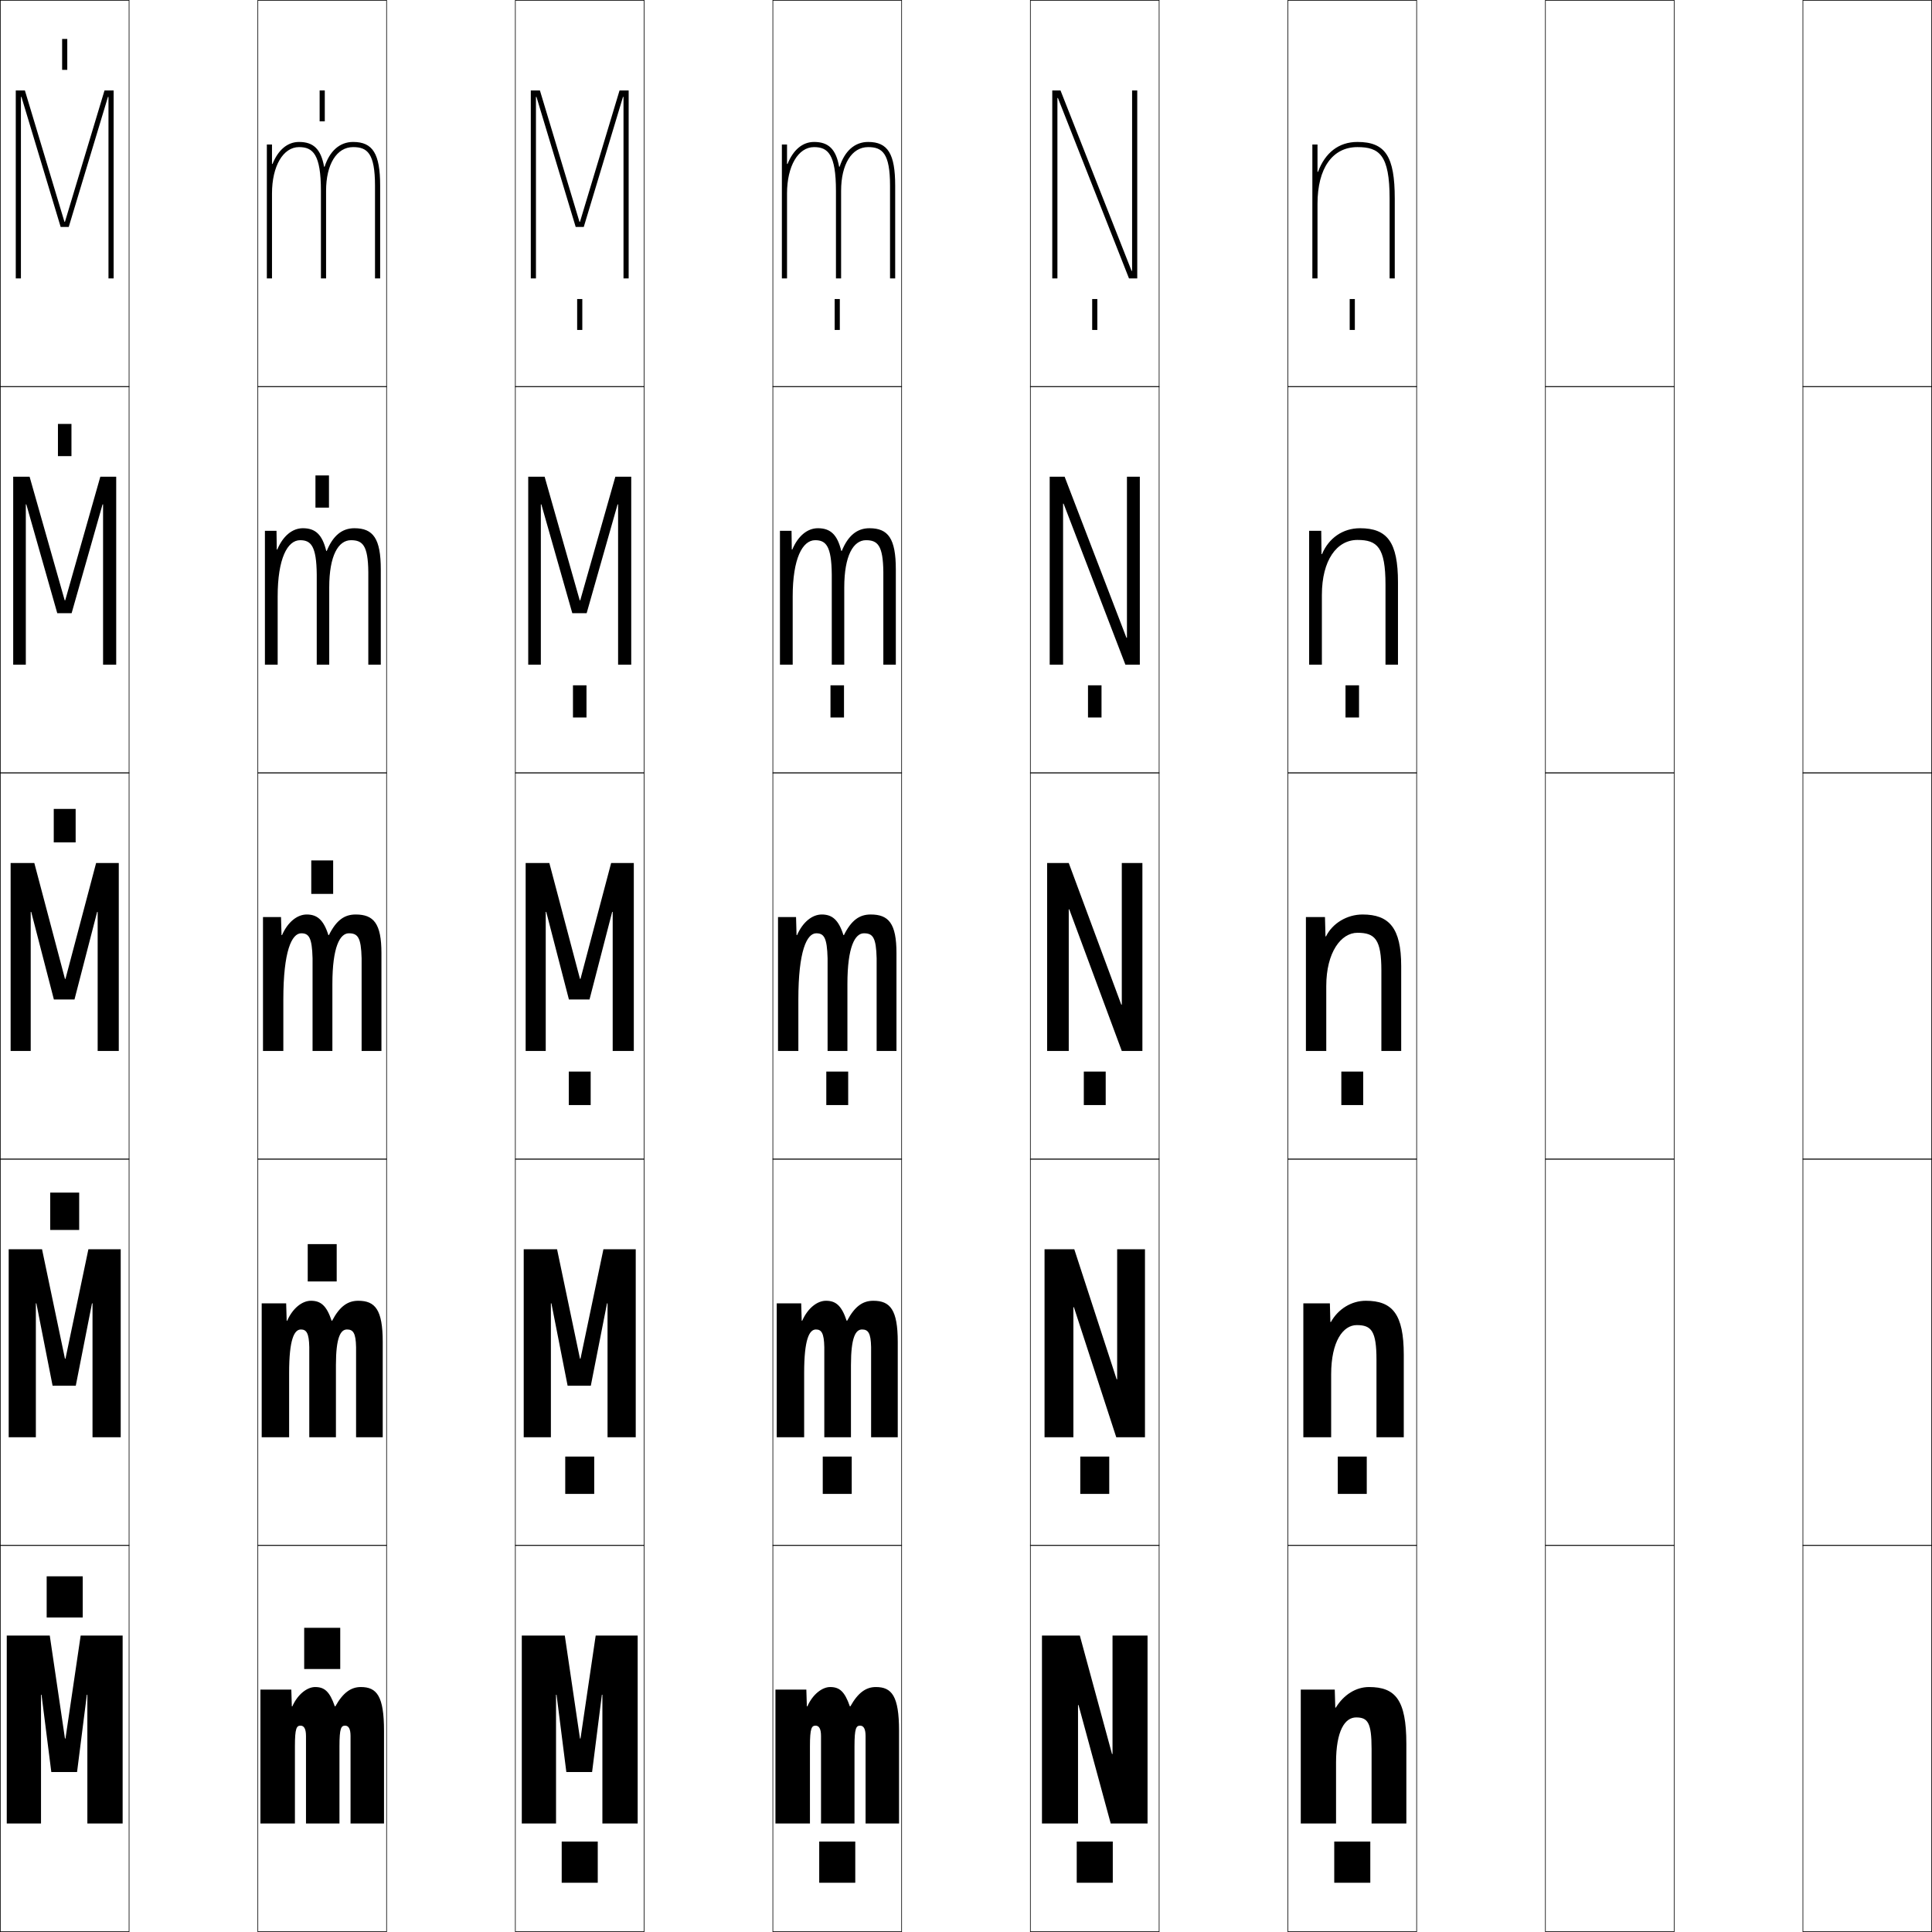
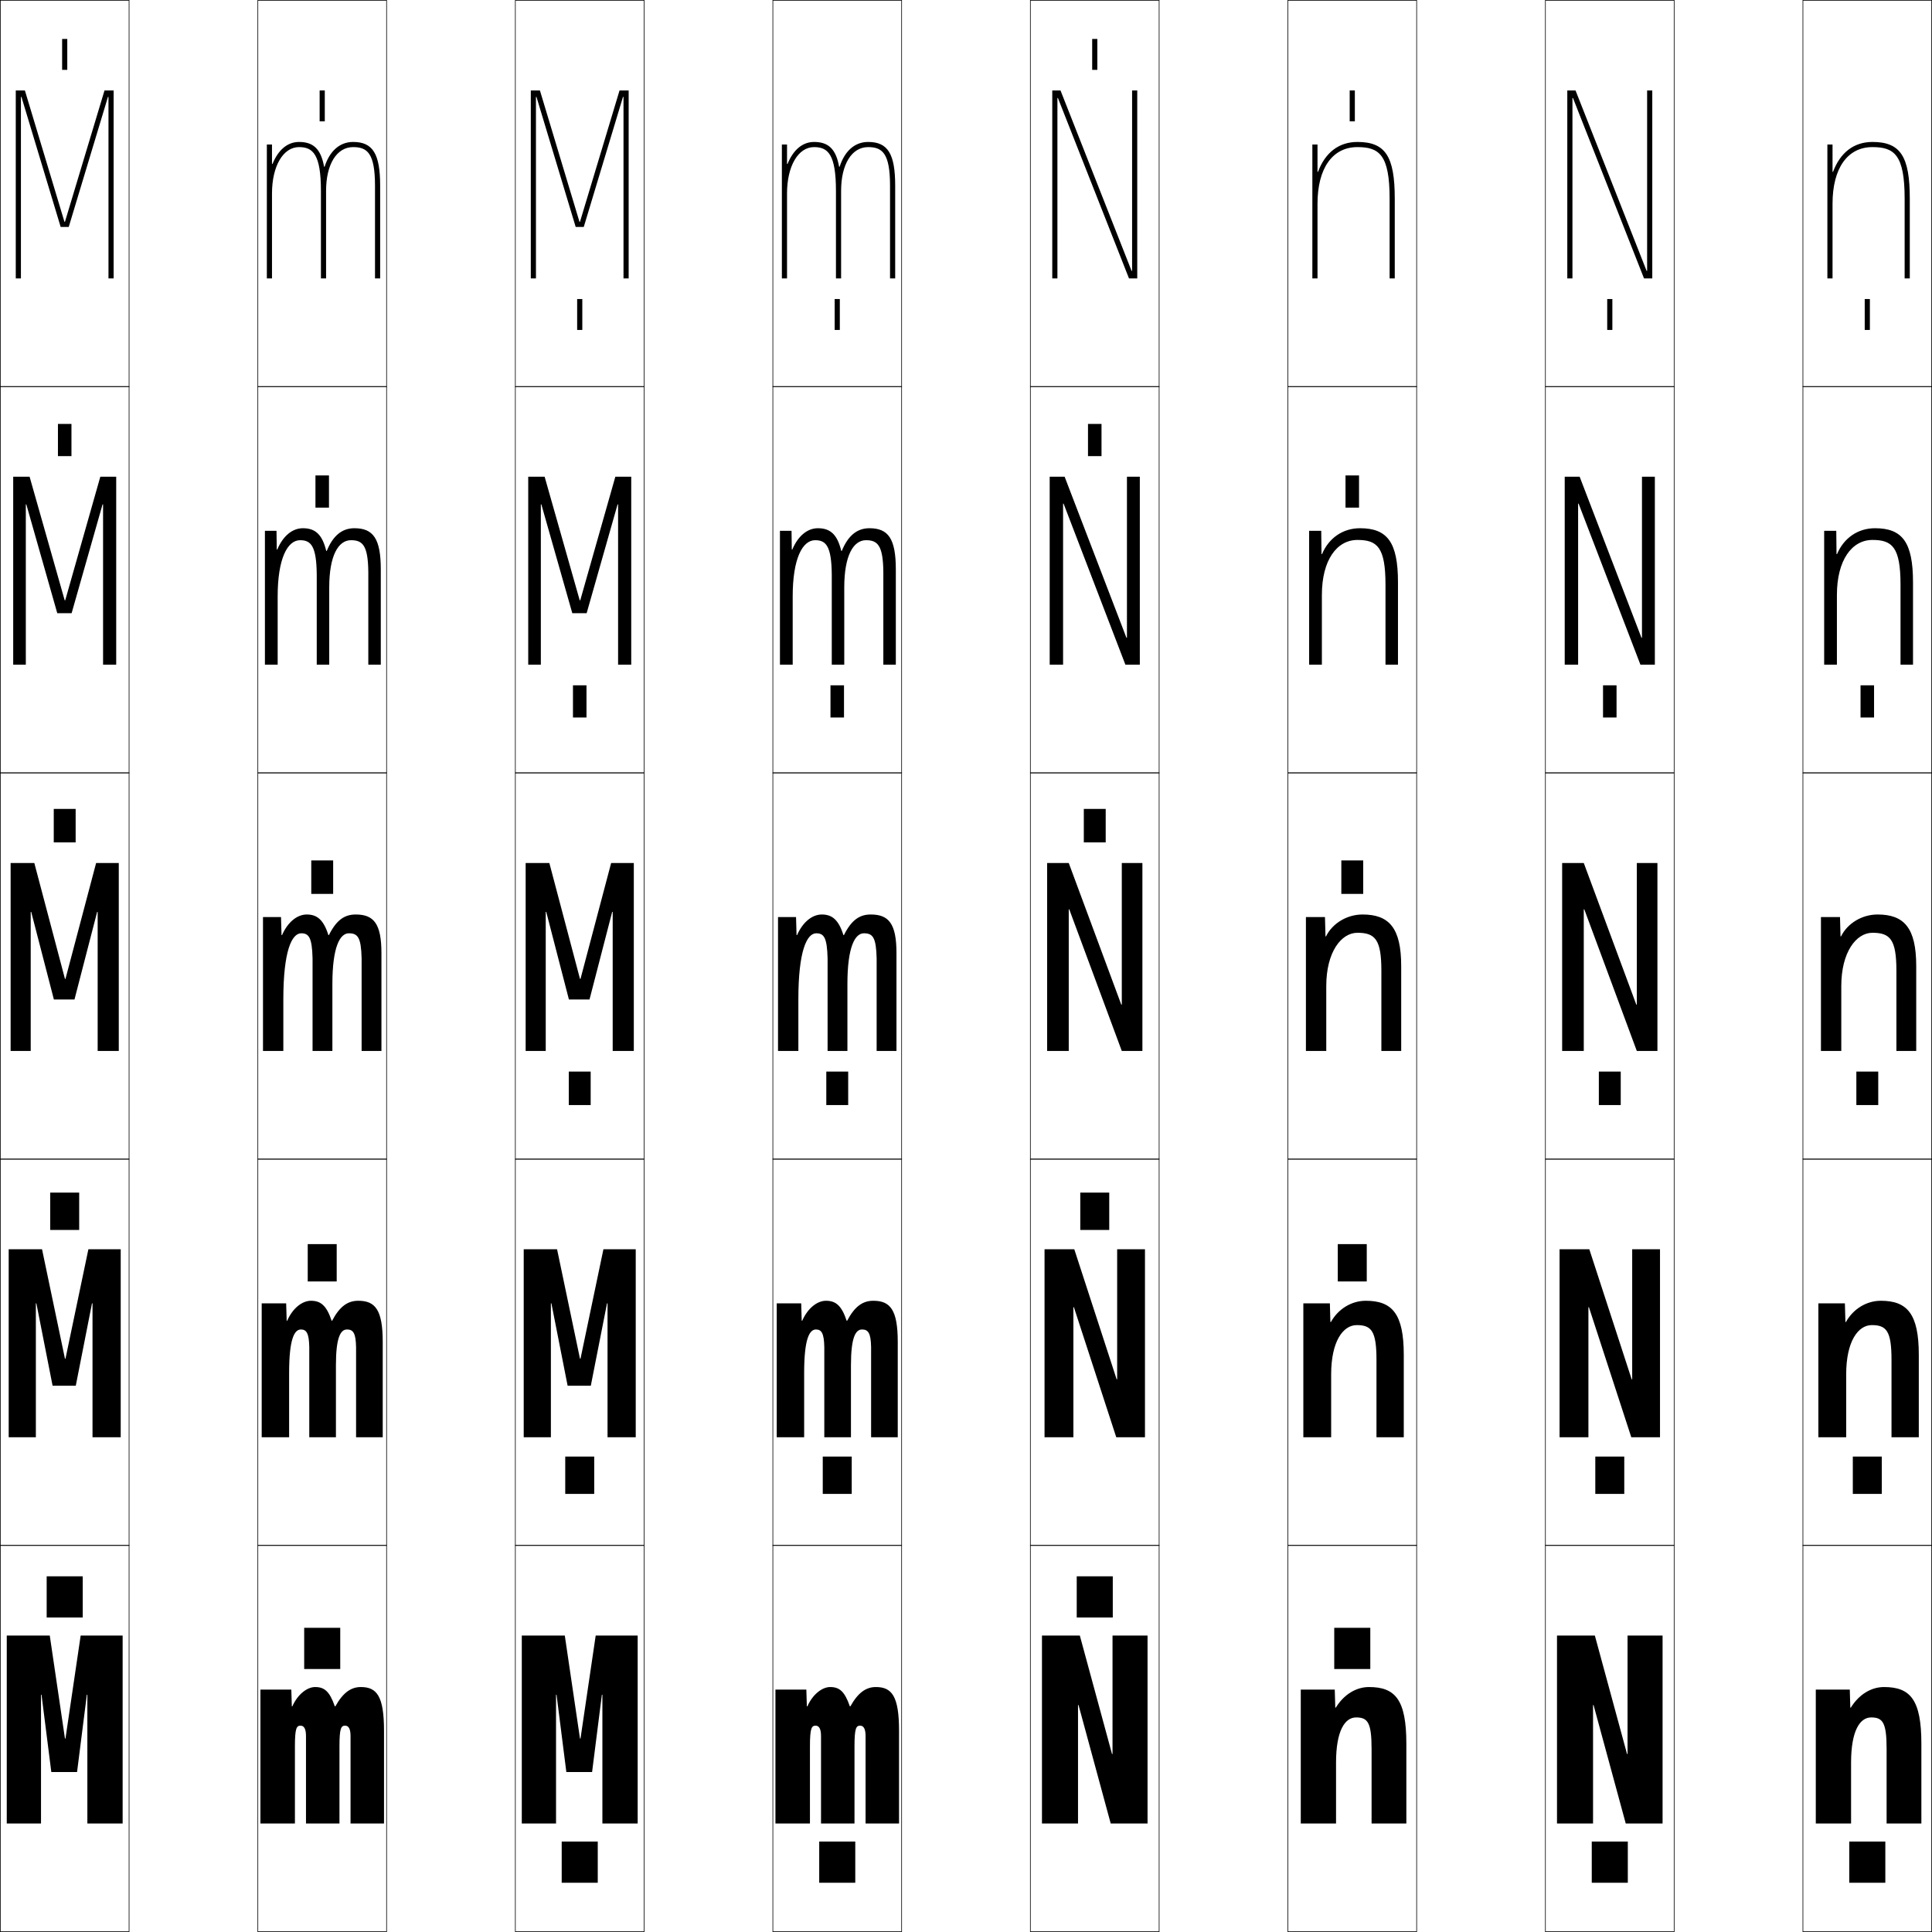
<svg xmlns="http://www.w3.org/2000/svg" width="750.25" height="750.25" viewBox="0 0 750.25 750.25" overflow="visible" enable-background="new 0 0 750.25 750.25" xml:space="preserve">
  <g id="レイヤー1">
    <g>
      <rect x="0.125" y="0.125" fill="none" stroke="#000000" stroke-width="0.25" width="50" height="150" />
      <rect x="100.125" y="0.125" fill="none" stroke="#000000" stroke-width="0.25" width="50" height="150" />
      <rect x="200.125" y="0.125" fill="none" stroke="#000000" stroke-width="0.25" width="50" height="150" />
      <rect x="300.125" y="0.125" fill="none" stroke="#000000" stroke-width="0.25" width="50" height="150" />
      <rect x="400.125" y="0.125" fill="none" stroke="#000000" stroke-width="0.25" width="50" height="150" />
      <rect x="500.125" y="0.125" fill="none" stroke="#000000" stroke-width="0.25" width="50" height="150" />
      <rect x="600.125" y="0.125" fill="none" stroke="#000000" stroke-width="0.25" width="50" height="150" />
      <rect x="0.125" y="150.125" fill="none" stroke="#000000" stroke-width="0.25" width="50" height="150" />
      <rect x="100.125" y="150.125" fill="none" stroke="#000000" stroke-width="0.25" width="50" height="150" />
      <rect x="200.125" y="150.125" fill="none" stroke="#000000" stroke-width="0.25" width="50" height="150" />
      <rect x="300.125" y="150.125" fill="none" stroke="#000000" stroke-width="0.25" width="50" height="150" />
      <rect x="400.125" y="150.125" fill="none" stroke="#000000" stroke-width="0.25" width="50" height="150" />
      <rect x="500.125" y="150.125" fill="none" stroke="#000000" stroke-width="0.25" width="50" height="150" />
      <rect x="600.125" y="150.125" fill="none" stroke="#000000" stroke-width="0.25" width="50" height="150" />
      <rect x="0.125" y="300.125" fill="none" stroke="#000000" stroke-width="0.25" width="50" height="150" />
      <rect x="100.125" y="300.125" fill="none" stroke="#000000" stroke-width="0.25" width="50" height="150" />
      <rect x="200.125" y="300.125" fill="none" stroke="#000000" stroke-width="0.25" width="50" height="150" />
      <rect x="300.125" y="300.125" fill="none" stroke="#000000" stroke-width="0.25" width="50" height="150" />
      <rect x="400.125" y="300.125" fill="none" stroke="#000000" stroke-width="0.25" width="50" height="150" />
      <rect x="500.125" y="300.125" fill="none" stroke="#000000" stroke-width="0.25" width="50" height="150" />
      <rect x="600.125" y="300.125" fill="none" stroke="#000000" stroke-width="0.25" width="50" height="150" />
      <rect x="0.125" y="450.125" fill="none" stroke="#000000" stroke-width="0.25" width="50" height="150" />
      <rect x="100.125" y="450.125" fill="none" stroke="#000000" stroke-width="0.25" width="50" height="150" />
      <rect x="200.125" y="450.125" fill="none" stroke="#000000" stroke-width="0.25" width="50" height="150" />
      <rect x="300.125" y="450.125" fill="none" stroke="#000000" stroke-width="0.25" width="50" height="150" />
      <rect x="400.125" y="450.125" fill="none" stroke="#000000" stroke-width="0.25" width="50" height="150" />
      <rect x="500.125" y="450.125" fill="none" stroke="#000000" stroke-width="0.25" width="50" height="150" />
      <rect x="600.125" y="450.125" fill="none" stroke="#000000" stroke-width="0.25" width="50" height="150" />
      <rect x="0.125" y="600.125" fill="none" stroke="#000000" stroke-width="0.25" width="50" height="150" />
      <rect x="100.125" y="600.125" fill="none" stroke="#000000" stroke-width="0.25" width="50" height="150" />
      <rect x="200.125" y="600.125" fill="none" stroke="#000000" stroke-width="0.25" width="50" height="150" />
      <rect x="300.125" y="600.125" fill="none" stroke="#000000" stroke-width="0.25" width="50" height="150" />
      <rect x="400.125" y="600.125" fill="none" stroke="#000000" stroke-width="0.25" width="50" height="150" />
      <rect x="500.125" y="600.125" fill="none" stroke="#000000" stroke-width="0.25" width="50" height="150" />
      <rect x="600.125" y="600.125" fill="none" stroke="#000000" stroke-width="0.25" width="50" height="150" />
      <rect x="700.125" y="0.125" fill="none" stroke="#000000" stroke-width="0.25" width="50" height="150" />
      <rect x="700.125" y="150.125" fill="none" stroke="#000000" stroke-width="0.25" width="50" height="150" />
      <rect x="700.125" y="300.125" fill="none" stroke="#000000" stroke-width="0.25" width="50" height="150" />
      <rect x="700.125" y="450.125" fill="none" stroke="#000000" stroke-width="0.25" width="50" height="150" />
      <rect x="700.125" y="600.125" fill="none" stroke="#000000" stroke-width="0.25" width="50" height="150" />
    </g>
    <g>
      <polygon points="42.125,108.125 44.125,108.125 44.125,35.125 40.585,35.125 25.225,86.125 25.025,86.125       9.665,35.125 6.125,35.125 6.125,108.125 8.125,108.125 8.125,37.625 8.325,37.625 23.555,88.125       26.695,88.125 41.925,37.625 42.125,37.625 " />
      <polygon points="10.025,258.125 10.025,195.875 10.225,195.875 22.24,238.125 27.81,238.125       39.825,195.875 40.025,195.875 40.025,258.125 45.125,258.125 45.125,185.125 38.955,185.125 25.325,233.125       25.125,233.125 11.495,185.125 5.125,185.125 5.125,258.125 " />
      <polygon points="37.925,354.125 37.925,408.125 46.125,408.125 46.125,335.125 37.325,335.125 25.425,380.125       25.226,380.125 13.325,335.125 4.125,335.125 4.125,408.125 11.925,408.125 11.925,354.125 12.125,354.125       20.925,388.125 28.925,388.125 37.725,354.125 " />
      <polygon points="35.925,506.125 35.925,558.125 46.875,558.125 46.875,485.125 34.325,485.125 25.425,527.625       25.226,527.625 16.325,485.125 3.375,485.125 3.375,558.125 13.925,558.125 13.925,506.125 14.125,506.125       20.425,538.125 29.425,538.125 35.725,506.125 " />
      <polygon points="33.925,658.125 33.925,708.125 47.625,708.125 47.625,635.125 31.325,635.125 25.425,675.125       25.226,675.125 19.325,635.125 2.625,635.125 2.625,708.125 15.925,708.125 15.925,658.125 16.125,658.125       19.925,688.125 29.925,688.125 33.725,658.125 " />
    </g>
    <g>
      <path d="M136.125,708.125v-34c0-2.859-0.812-4-2.1-4c-1.542,0-2.2,0.914-2.2,8v30h-13v-34      c0-2.859-0.812-4-2.1-4c-1.542,0-2.2,0.914-2.2,8v30H101.125v-52h12l0.2,6.5h0.2      c2.044-4.654,5.745-7.5,8.85-7.5c3.562,0,5.617,1.633,7.649,7.5h0.2      c2.979-5.335,6.081-7.5,9.9-7.5c6.208,0,9,3.516,9,17v36H136.125z" />
      <path d="M130.45,558.125h-10.35v-35c-0.1-5.465-1.124-6.85-3.25-6.85      c-2.61,0-4.575,3.898-4.575,16.85v25H101.625v-52h9.5l0.2,6.75h0.2      c2.152-4.906,5.844-7.75,9.225-7.75c3.792,0,6.075,1.852,8.024,7.75h0.2      c2.951-5.602,6.085-7.75,10.15-7.75c6.577,0,9.5,3.477,9.5,16v37h-10.35v-35      c-0.1-5.473-1.14-6.85-3.524-6.85c-2.494,0-4.3,3.07-4.3,13.85V558.125z" />
      <path d="M129.075,408.125H121.375v-36c-0.2-8.071-1.436-9.7-4.399-9.7      c-3.68,0-6.95,6.884-6.95,25.7v20H102.125v-52h7l0.2,7h0.2      c2.261-5.158,5.942-8,9.6-8c4.022,0,6.533,2.069,8.399,8h0.2      c2.922-5.869,6.09-8,10.4-8c6.945,0,10,3.438,10,15v38h-7.7v-36      c-0.2-8.087-1.469-9.7-4.949-9.7c-3.445,0-6.4,5.229-6.4,19.7V408.125z" />
      <path d="M126.688,213.937h0.2C129.321,207.983,132.839,205.125,137.625,205.125      c7.3,0,10.25,4.023,10.25,16v37h-4.85v-36c-0.1-10.348-2.228-12.35-6.725-12.35      c-4.912,0-8.45,5.951-8.45,18.35v30H123v-35      c-0.1-11.145-2.276-13.35-6.45-13.35c-4.931,0-8.725,7.143-8.725,21.85v26.5      H102.875v-52h4.5l0.1,7.269h0.2c2.206-5.232,5.815-8.269,9.95-8.269      C122.429,205.125,125.142,207.54,126.688,213.937z" />
      <path d="M125.853,64.748C124.625,57.886,121.71,55.125,116.125,55.125      c-4.611,0-8.149,3.23-10.3,8.537H105.625V56.125h-2v52h2v-33c0-10.598,4.317-18,10.5-18      c5.384,0,8.5,2.782,8.5,17v34h2v-34c0-10.327,4.121-17,10.5-17c5.513,0,8.5,2.391,8.5,15v36h2v-36      c0-12.393-2.846-17-10.5-17c-5.262,0-9.129,3.585-11.072,9.623H125.853z" />
    </g>
    <g>
      <polygon points="242.125,108.125 244.125,108.125 244.125,35.125 240.585,35.125 225.225,86.125 225.025,86.125       209.665,35.125 206.125,35.125 206.125,108.125 208.125,108.125 208.125,37.625 208.325,37.625 223.555,88.125       226.695,88.125 241.925,37.625 242.125,37.625 " />
      <polygon points="210.025,258.125 210.025,195.875 210.225,195.875 222.24,238.125 227.81,238.125       239.825,195.875 240.025,195.875 240.025,258.125 245.125,258.125 245.125,185.125 238.955,185.125       225.325,233.125 225.125,233.125 211.495,185.125 205.125,185.125 205.125,258.125 " />
      <polygon points="237.925,354.125 237.925,408.125 246.125,408.125 246.125,335.125 237.325,335.125       225.425,380.125 225.226,380.125 213.325,335.125 204.125,335.125 204.125,408.125 211.925,408.125       211.925,354.125 212.125,354.125 220.925,388.125 228.925,388.125 237.725,354.125 " />
      <polygon points="235.925,506.125 235.925,558.125 246.875,558.125 246.875,485.125 234.325,485.125       225.425,527.625 225.226,527.625 216.325,485.125 203.375,485.125 203.375,558.125 213.925,558.125       213.925,506.125 214.125,506.125 220.425,538.125 229.425,538.125 235.725,506.125 " />
      <polygon points="233.925,658.125 233.925,708.125 247.625,708.125 247.625,635.125 231.325,635.125       225.425,675.125 225.226,675.125 219.325,635.125 202.625,635.125 202.625,708.125 215.925,708.125       215.925,658.125 216.125,658.125 219.925,688.125 229.925,688.125 233.725,658.125 " />
    </g>
    <g>
      <path d="M336.125,708.125v-34c0-2.859-0.812-4-2.1-4c-1.542,0-2.2,0.914-2.2,8v30h-13v-34      c0-2.859-0.812-4-2.1-4c-1.542,0-2.2,0.914-2.2,8v30H301.125v-52h12l0.2,6.5h0.2      c2.044-4.654,5.745-7.5,8.85-7.5c3.562,0,5.617,1.633,7.649,7.5h0.2      c2.979-5.335,6.081-7.5,9.9-7.5c6.208,0,9,3.516,9,17v36H336.125z" />
      <path d="M330.45,558.125h-10.35v-35c-0.1-5.465-1.124-6.85-3.25-6.85      c-2.61,0-4.575,3.898-4.575,16.85v25H301.625v-52h9.5l0.2,6.75h0.2      c2.152-4.906,5.844-7.75,9.225-7.75c3.792,0,6.075,1.852,8.024,7.75h0.2      c2.951-5.602,6.085-7.75,10.15-7.75c6.577,0,9.5,3.477,9.5,16v37h-10.35v-35      c-0.1-5.473-1.14-6.85-3.524-6.85c-2.494,0-4.3,3.07-4.3,13.85V558.125z" />
      <path d="M329.075,408.125H321.375v-36c-0.2-8.071-1.436-9.7-4.399-9.7      c-3.68,0-6.95,6.884-6.95,25.7v20H302.125v-52h7l0.2,7h0.2      c2.261-5.158,5.942-8,9.6-8c4.022,0,6.533,2.069,8.399,8h0.2      c2.922-5.869,6.09-8,10.4-8c6.945,0,10,3.438,10,15v38h-7.7v-36      c-0.2-8.087-1.469-9.7-4.949-9.7c-3.445,0-6.4,5.229-6.4,19.7V408.125z" />
      <path d="M326.688,213.937h0.2C329.321,207.983,332.839,205.125,337.625,205.125      c7.3,0,10.25,4.023,10.25,16v37h-4.85v-36c-0.1-10.348-2.228-12.35-6.725-12.35      c-4.912,0-8.45,5.951-8.45,18.35v30H323v-35      c-0.1-11.145-2.276-13.35-6.45-13.35c-4.931,0-8.725,7.143-8.725,21.85v26.5      H302.875v-52h4.5l0.1,7.269h0.2c2.206-5.232,5.815-8.269,9.95-8.269      C322.429,205.125,325.142,207.54,326.688,213.937z" />
      <path d="M325.853,64.748C324.625,57.886,321.71,55.125,316.125,55.125      c-4.611,0-8.149,3.23-10.3,8.537H305.625V56.125h-2v52h2v-33c0-10.598,4.317-18,10.5-18      c5.384,0,8.5,2.782,8.5,17v34h2v-34c0-10.327,4.121-17,10.5-17c5.513,0,8.5,2.391,8.5,15v36h2v-36      c0-12.393-2.846-17-10.5-17c-5.262,0-9.129,3.585-11.072,9.623H325.853z" />
    </g>
    <g>
      <rect x="18.125" y="612.125" width="14" height="16" />
      <rect x="19.5" y="463.125" width="11.25" height="14.5" />
      <rect x="20.875" y="314.125" width="8.5" height="13" />
      <rect x="22.5" y="164.625" width="5.25" height="12.5" />
      <rect x="24.125" y="15.125" width="2" height="12" />
    </g>
    <g>
      <rect x="118.125" y="632.125" width="14" height="16" />
      <rect x="119.5" y="483.125" width="11.25" height="14.5" />
      <rect x="120.875" y="334.125" width="8.5" height="13" />
      <rect x="122.5" y="184.625" width="5.25" height="12.5" />
      <rect x="124.125" y="35.125" width="2" height="12" />
    </g>
    <g>
+       <rect x="418.125" y="612.125" width="14" height="16" />
+       <rect x="419.5" y="463.125" width="11.25" height="14.5" />
+       <rect x="420.875" y="314.125" width="8.5" height="13" />
+       <rect x="422.5" y="164.625" width="5.25" height="12.5" />
+       <rect x="424.125" y="15.125" width="2" height="12" />
+     </g>
+     <g>
+       <rect x="518.125" y="632.125" width="14" height="16" />
+       <rect x="519.5" y="483.125" width="11.25" height="14.5" />
+       <rect x="520.875" y="334.125" width="8.5" height="13" />
+       <rect x="522.5" y="184.625" width="5.25" height="12.5" />
+       <rect x="524.125" y="35.125" width="2" height="12" />
+     </g>
+     <g>
      <rect x="218.125" y="715.125" width="14" height="16" />
      <rect x="219.5" y="565.625" width="11.25" height="14.5" />
      <rect x="220.875" y="416.125" width="8.5" height="13" />
      <rect x="222.5" y="266.125" width="5.25" height="12.5" />
      <rect x="224.125" y="116.125" width="2" height="12" />
    </g>
    <g>
      <rect x="318.125" y="715.125" width="14" height="16" />
      <rect x="319.5" y="565.625" width="11.25" height="14.5" />
      <rect x="320.875" y="416.125" width="8.5" height="13" />
      <rect x="322.5" y="266.125" width="5.25" height="12.5" />
      <rect x="324.125" y="116.125" width="2" height="12" />
    </g>
    <g>
-       <rect x="418.125" y="715.125" width="14" height="16" />
-       <rect x="419.5" y="565.625" width="11.25" height="14.5" />
-       <rect x="420.875" y="416.125" width="8.5" height="13" />
-       <rect x="422.5" y="266.125" width="5.25" height="12.5" />
-       <rect x="424.125" y="116.125" width="2" height="12" />
+       <rect x="618.125" y="715.125" width="14" height="16" />
+       <rect x="619.5" y="565.625" width="11.25" height="14.5" />
+       <rect x="620.875" y="416.125" width="8.5" height="13" />
+       <rect x="622.5" y="266.125" width="5.25" height="12.5" />
+       <rect x="624.125" y="116.125" width="2" height="12" />
    </g>
    <g>
-       <rect x="518.125" y="715.125" width="14" height="16" />
-       <rect x="519.5" y="565.625" width="11.25" height="14.5" />
-       <rect x="520.875" y="416.125" width="8.5" height="13" />
-       <rect x="522.5" y="266.125" width="5.25" height="12.5" />
-       <rect x="524.125" y="116.125" width="2" height="12" />
+       <rect x="718.125" y="715.125" width="14" height="16" />
+       <rect x="719.5" y="565.625" width="11.25" height="14.5" />
+       <rect x="720.875" y="416.125" width="8.5" height="13" />
+       <rect x="722.5" y="266.125" width="5.25" height="12.5" />
+       <rect x="724.125" y="116.125" width="2" height="12" />
+     </g>
+     <g>
+       <polygon points="618.625,662.125 618.625,708.125 604.625,708.125 604.625,635.125 619.325,635.125 631.825,681.125       632.025,681.125 632.025,635.125 645.625,635.125 645.625,708.125 631.325,708.125 618.825,662.125 " />
+       <polygon points="616.825,507.625 616.825,558.125 605.625,558.125 605.625,485.125 617.176,485.125       633.625,535.625 633.825,535.625 633.825,485.125 644.625,485.125 644.625,558.125 633.475,558.125       617.025,507.625 " />
+       <polygon points="615.025,353.125 615.025,408.125 606.625,408.125 606.625,335.125 615.025,335.125       635.425,390.125 635.625,390.125 635.625,335.125 643.625,335.125 643.625,408.125 635.625,408.125 615.226,353.125 " />
+       <polygon points="637.625,247.656 637.625,185.125 642.625,185.125 642.625,258.125 637.025,258.125       613.025,195.594 612.825,195.594 612.825,258.125 607.625,258.125 607.625,185.125 613.426,185.125       637.425,247.656 " />
+       <polygon points="639.625,105.187 639.625,35.125 641.625,35.125 641.625,108.125 638.425,108.125 610.825,38.062       610.625,38.062 610.625,108.125 608.625,108.125 608.625,35.125 611.825,35.125 639.425,105.187 " />
+     </g>
+     <g>
+       <path d="M705.125,656.125h13.2l0.2,7h0.2c3.124-5.07,7.858-8,12.899-8      c10.214,0,14.5,4.92,14.5,22v31h-13.5v-29c0-10.216-1.502-12.2-6-12.2      c-4.366,0-7.8,5.162-7.8,17.533V708.125H705.125V656.125z" />
+       <path d="M745.125,558.125h-10.6v-30.1c0-11.158-1.968-13.451-7.65-13.451      c-5.348,0-9.949,6.348-9.949,19.117V558.125H706.125v-52h10.301l0.199,7.25h0.201      c2.79-5.042,7.969-8.25,13.549-8.25c10.271,0,14.75,5.081,14.75,21V558.125z" />
+       <path d="M744.125,408.125h-7.7v-31.2c0-12.099-2.433-14.7-9.3-14.7      c-6.33,0-12.1,7.531-12.1,20.7V408.125H707.125v-52h7.4l0.2,7.5h0.2      c2.457-5.014,8.08-8.5,14.199-8.5c10.327,0,15,5.242,15,20V408.125z" />
+       <path d="M742.875,258.125h-4.85v-31.1c0-14.553-3.232-17.35-10.9-17.35      c-8.018,0-13.8,7.878-13.8,21.35V258.125H708.375v-52h4.7l0.101,9.046H713.375      c2.6-6.181,8.028-10.046,14.75-10.046c10.584,0,14.75,5.396,14.75,21V258.125z" />
+       <path d="M711.825,66.717C714.566,59.369,719.801,55.125,727.125,55.125      c10.842,0,14.5,5.551,14.5,22v31h-2v-31c0-17.008-4.031-20-12.5-20c-9.705,0-15.5,8.225-15.5,22v29h-2      v-52h2v10.592H711.825z" />
    </g>
    <g>
      <polygon points="418.625,662.125 418.625,708.125 404.625,708.125 404.625,635.125 419.325,635.125 431.825,681.125       432.025,681.125 432.025,635.125 445.625,635.125 445.625,708.125 431.325,708.125 418.825,662.125 " />
      <polygon points="416.825,507.625 416.825,558.125 405.625,558.125 405.625,485.125 417.176,485.125       433.625,535.625 433.825,535.625 433.825,485.125 444.625,485.125 444.625,558.125 433.475,558.125       417.025,507.625 " />
      <polygon points="415.025,353.125 415.025,408.125 406.625,408.125 406.625,335.125 415.025,335.125       435.425,390.125 435.625,390.125 435.625,335.125 443.625,335.125 443.625,408.125 435.625,408.125 415.226,353.125 " />
      <polygon points="437.625,247.656 437.625,185.125 442.625,185.125 442.625,258.125 437.025,258.125       413.025,195.594 412.825,195.594 412.825,258.125 407.625,258.125 407.625,185.125 413.426,185.125       437.425,247.656 " />
      <polygon points="439.625,105.187 439.625,35.125 441.625,35.125 441.625,108.125 438.425,108.125 410.825,38.062       410.625,38.062 410.625,108.125 408.625,108.125 408.625,35.125 411.825,35.125 439.425,105.187 " />
    </g>
    <g>
      <path d="M505.125,656.125h13.2l0.2,7h0.2c3.124-5.07,7.858-8,12.899-8      c10.214,0,14.5,4.92,14.5,22v31h-13.5v-29c0-10.216-1.502-12.2-6-12.2      c-4.366,0-7.8,5.162-7.8,17.533V708.125H505.125V656.125z" />
      <path d="M545.125,558.125h-10.6v-30.1c0-11.158-1.968-13.451-7.65-13.451      c-5.348,0-9.949,6.348-9.949,19.117V558.125H506.125v-52h10.301l0.199,7.25h0.201      c2.79-5.042,7.969-8.25,13.549-8.25c10.271,0,14.75,5.081,14.75,21V558.125z" />
      <path d="M544.125,408.125h-7.7v-31.2c0-12.099-2.433-14.7-9.3-14.7      c-6.33,0-12.1,7.531-12.1,20.7V408.125H507.125v-52h7.4l0.2,7.5h0.2      c2.457-5.014,8.08-8.5,14.199-8.5c10.327,0,15,5.242,15,20V408.125z" />
      <path d="M542.875,258.125h-4.85v-31.1c0-14.553-3.232-17.35-10.9-17.35      c-8.018,0-13.8,7.878-13.8,21.35V258.125H508.375v-52h4.7l0.101,9.046H513.375      c2.6-6.181,8.028-10.046,14.75-10.046c10.584,0,14.75,5.396,14.75,21V258.125z" />
      <path d="M511.825,66.717C514.566,59.369,519.801,55.125,527.125,55.125      c10.842,0,14.5,5.551,14.5,22v31h-2v-31c0-17.008-4.031-20-12.5-20c-9.705,0-15.5,8.225-15.5,22v29h-2      v-52h2v10.592H511.825z" />
    </g>
  </g>
</svg>
